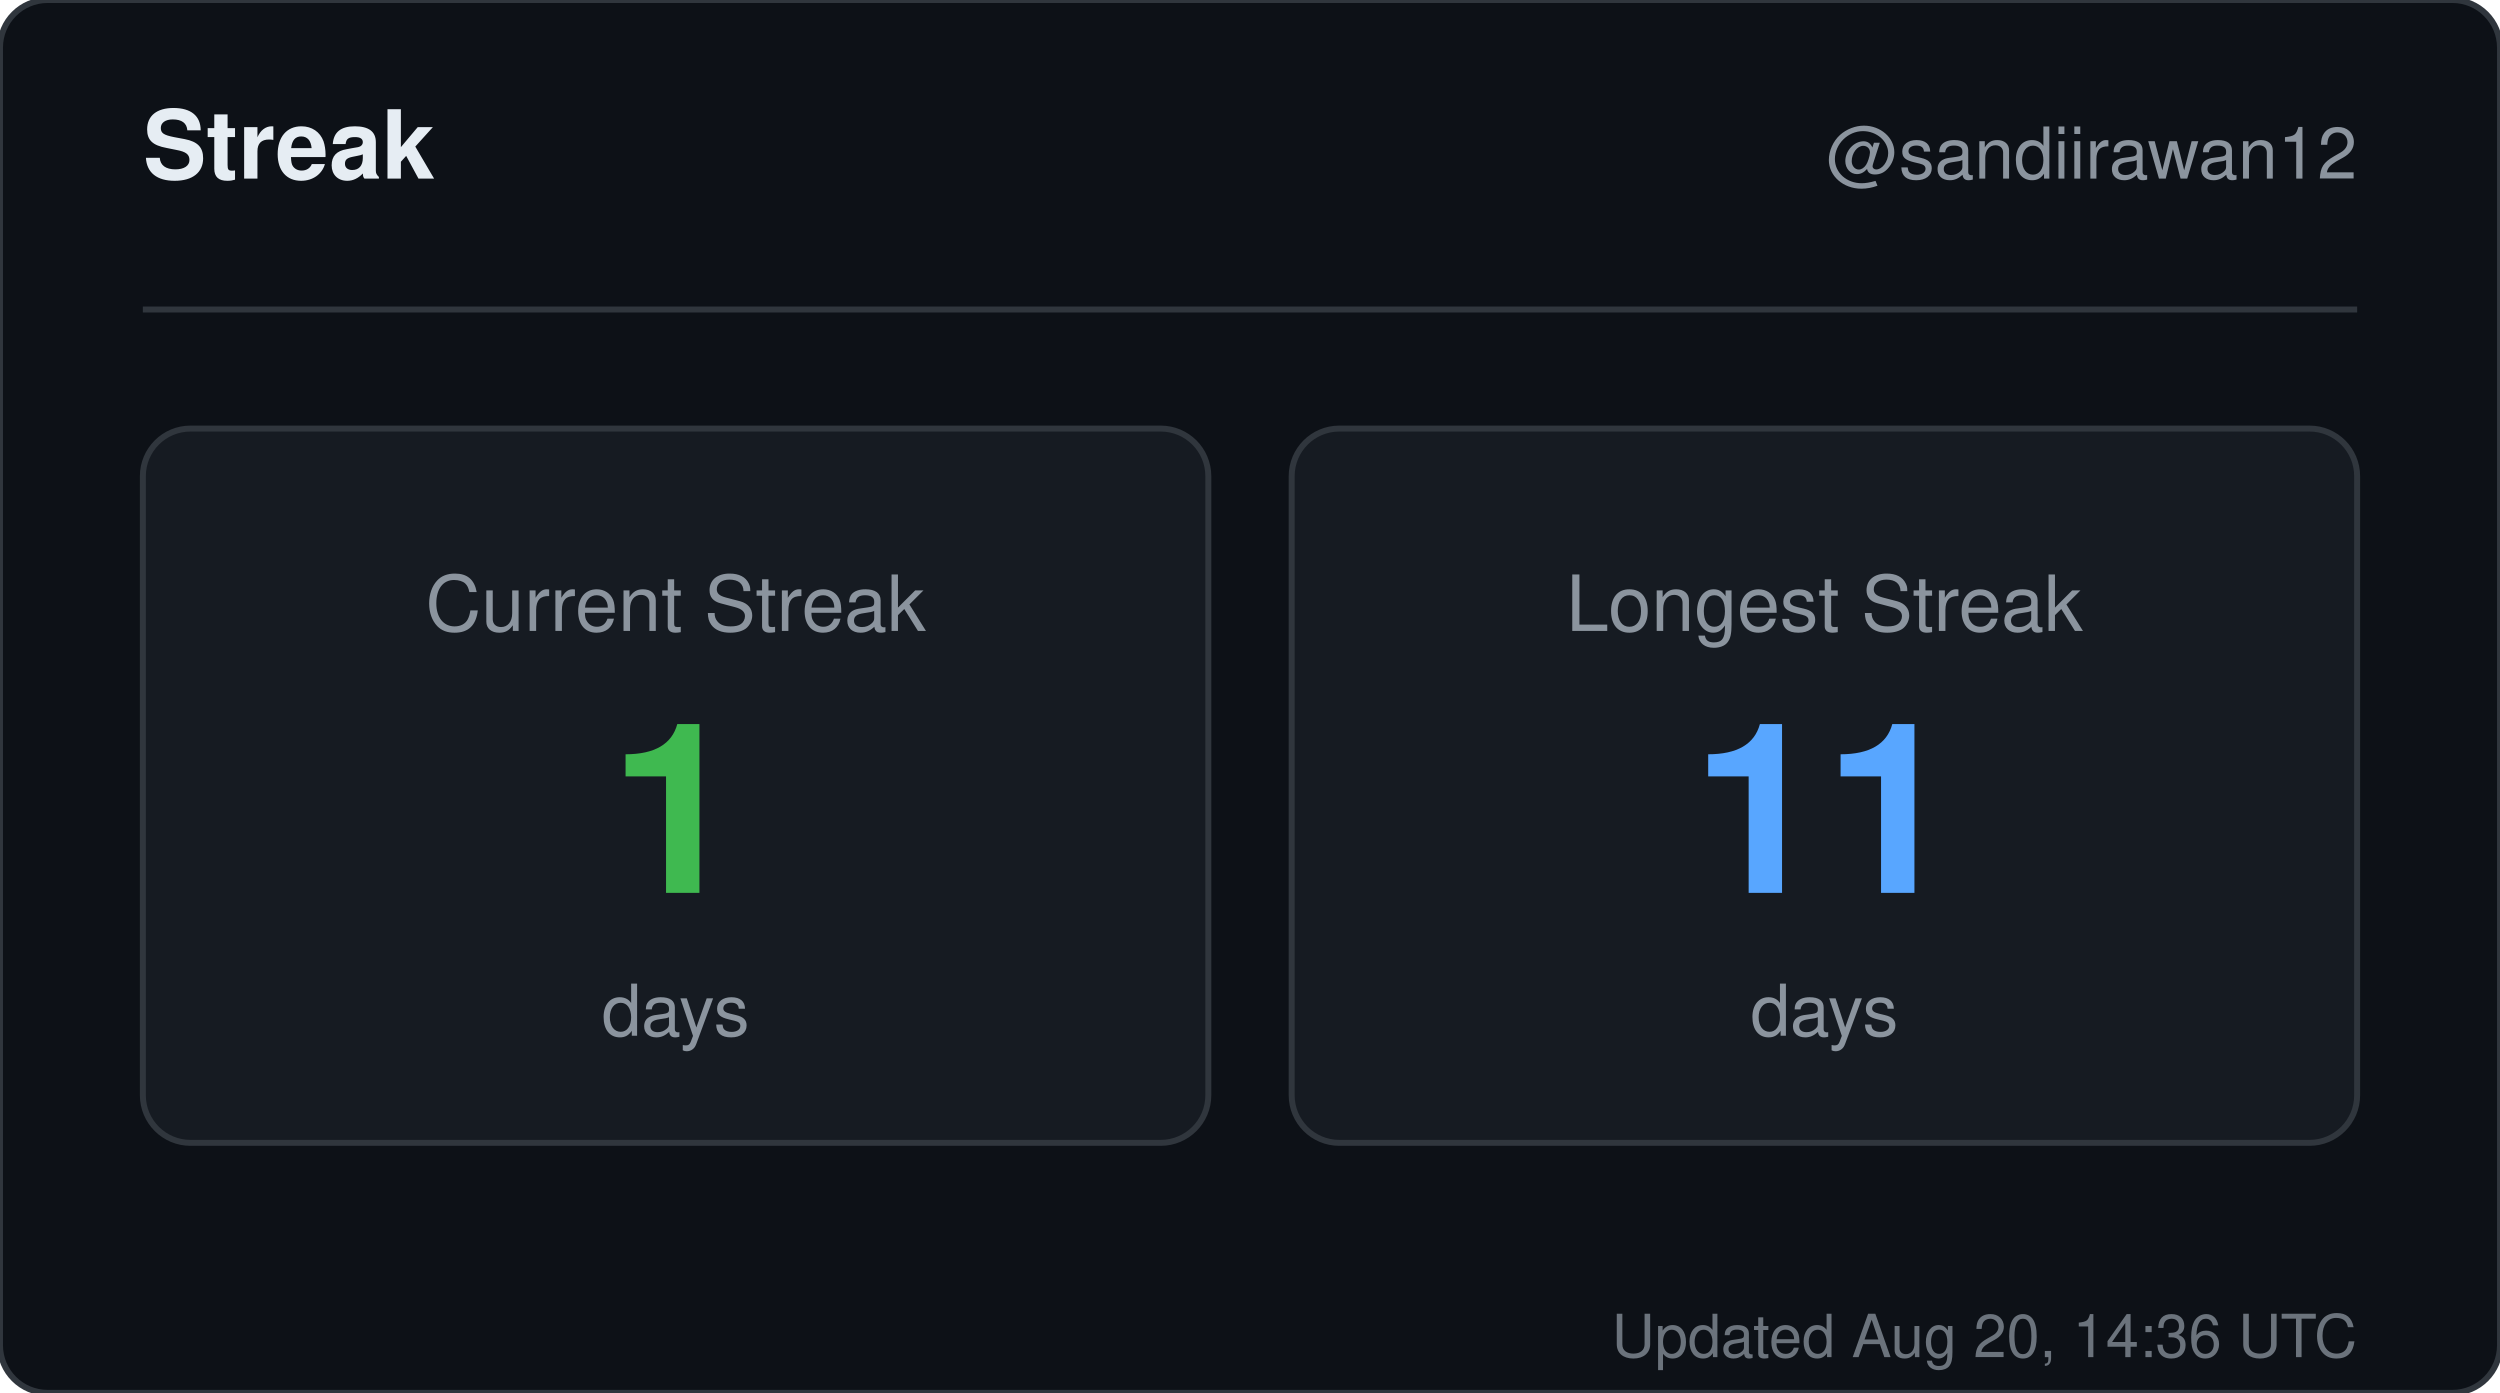
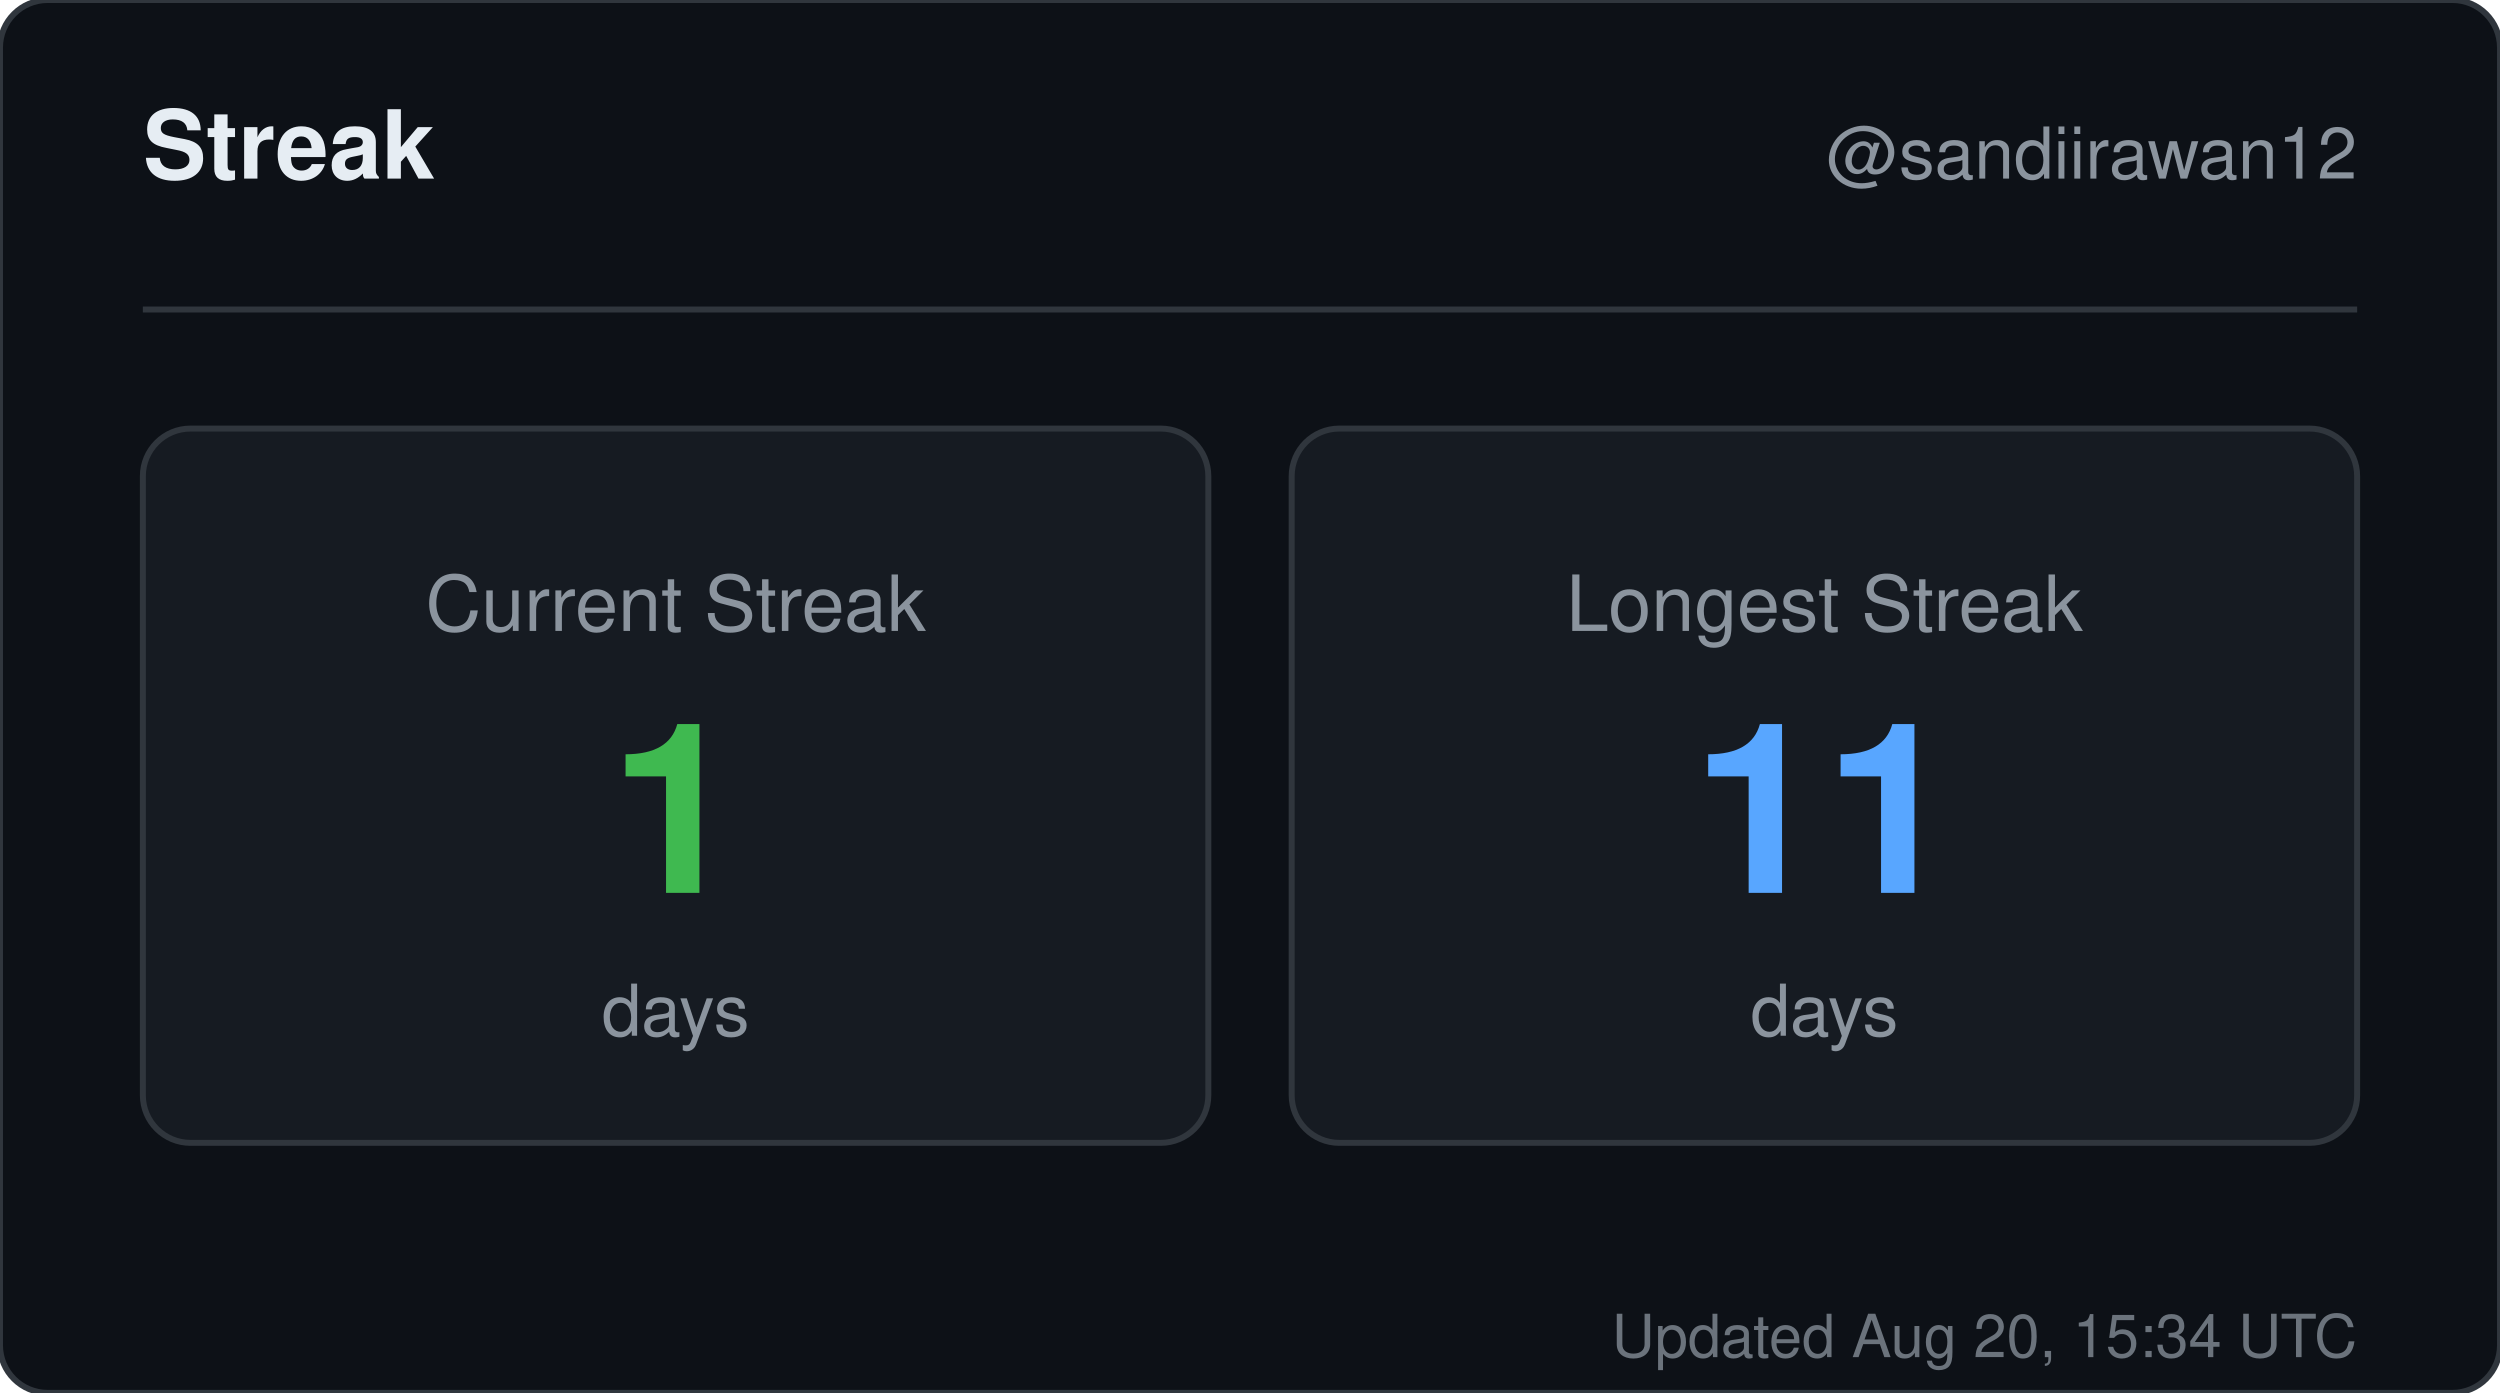
<svg xmlns="http://www.w3.org/2000/svg" width="420" height="234" viewBox="0 0 420 234" role="img" aria-label="Streak for sandiirawan12">
  <rect width="420" height="234" rx="8" fill="#0d1117" stroke="#30363d" />
  <g font-family="-apple-system, BlinkMacSystemFont, Segoe UI, Helvetica, Arial, sans-serif">
    <text x="24" y="30" fill="#e6edf3" font-size="16" font-weight="700">Streak</text>
    <text x="396" y="30" fill="#8b949e" font-size="12" text-anchor="end">@sandiirawan12</text>
    <line x1="24" y1="52" x2="396" y2="52" stroke="#30363d" />
    <rect x="24" y="72" width="179" height="120" rx="8" fill="#161b22" stroke="#30363d" />
    <text x="113.5" y="106" fill="#8b949e" font-size="13" text-anchor="middle">Current Streak</text>
    <text x="113.5" y="150" fill="#3fb950" font-size="40" font-weight="700" text-anchor="middle">1</text>
    <text x="113.5" y="174" fill="#8b949e" font-size="12" text-anchor="middle">days</text>
    <rect x="217" y="72" width="179" height="120" rx="8" fill="#161b22" stroke="#30363d" />
    <text x="306.5" y="106" fill="#8b949e" font-size="13" text-anchor="middle">Longest Streak</text>
    <text x="306.5" y="150" fill="#58a6ff" font-size="40" font-weight="700" text-anchor="middle">11</text>
    <text x="306.5" y="174" fill="#8b949e" font-size="12" text-anchor="middle">days</text>
-     <text x="396" y="228" fill="#8b949e" font-size="10" text-anchor="end" opacity="0.75">Updated Aug 20, 14:36 UTC</text>
+     <text x="396" y="228" fill="#8b949e" font-size="10" text-anchor="end" opacity="0.75">Updated Aug 20, 15:34 UTC</text>
  </g>
</svg>
